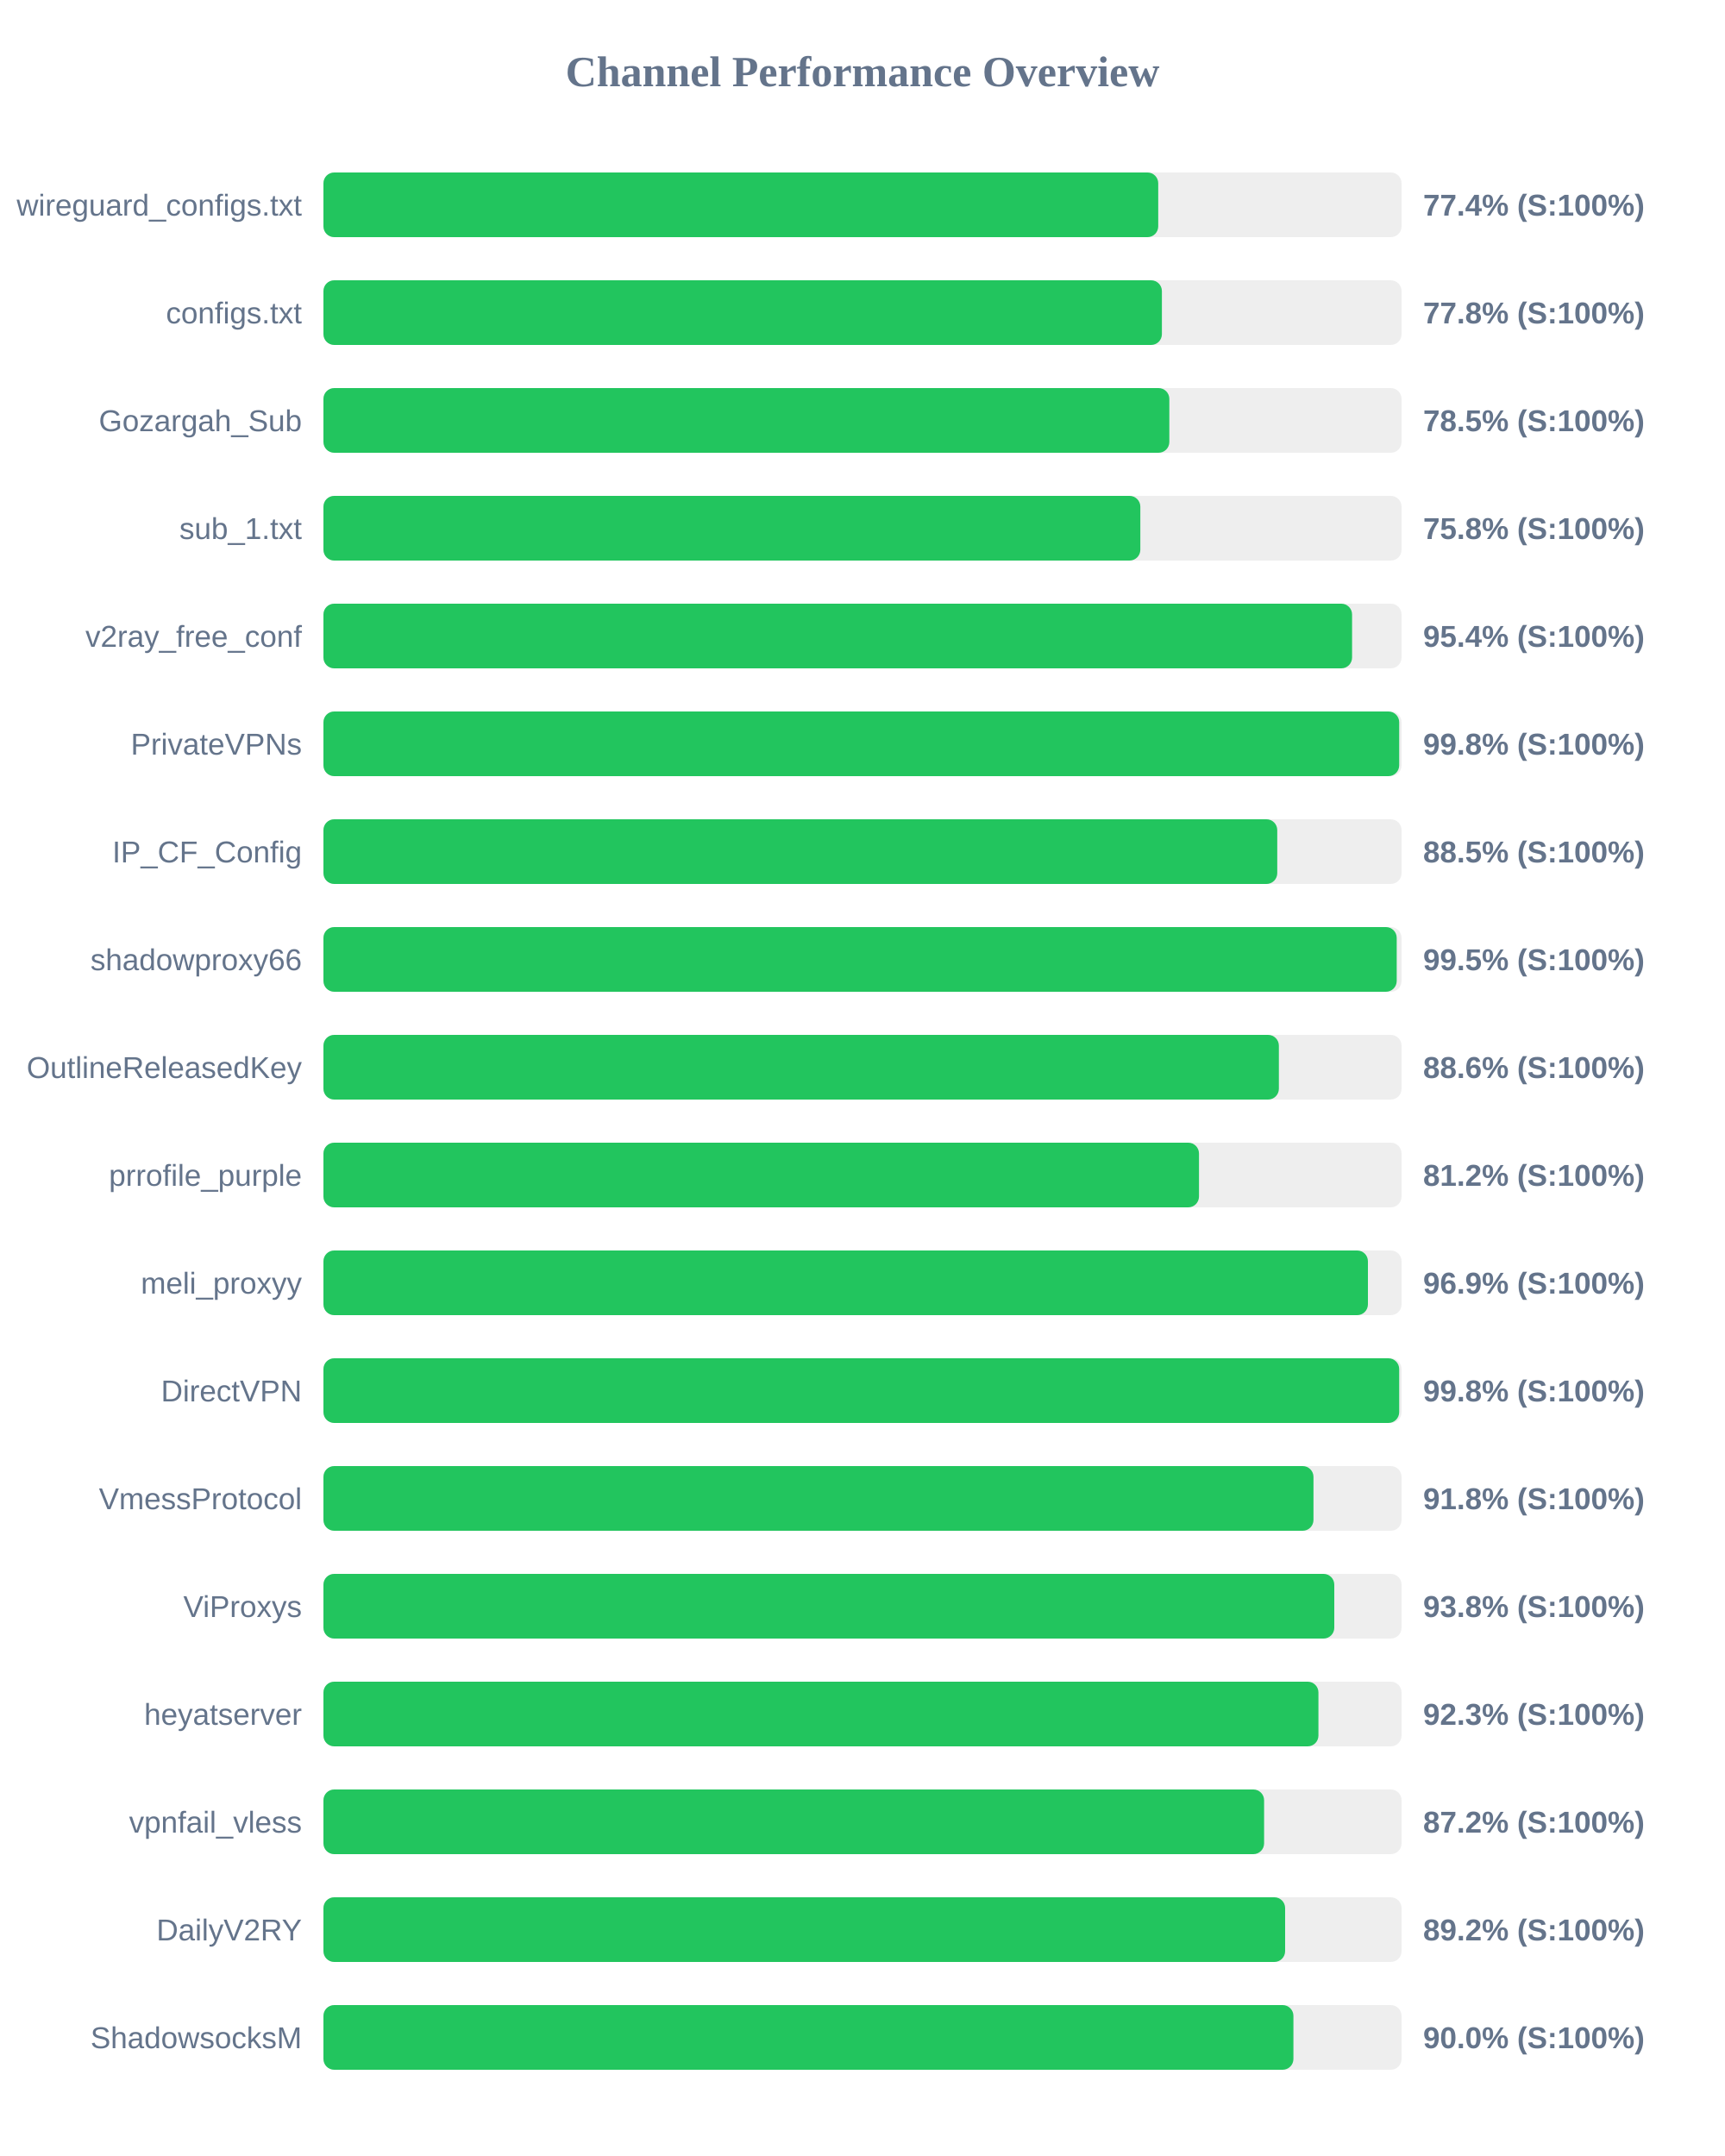
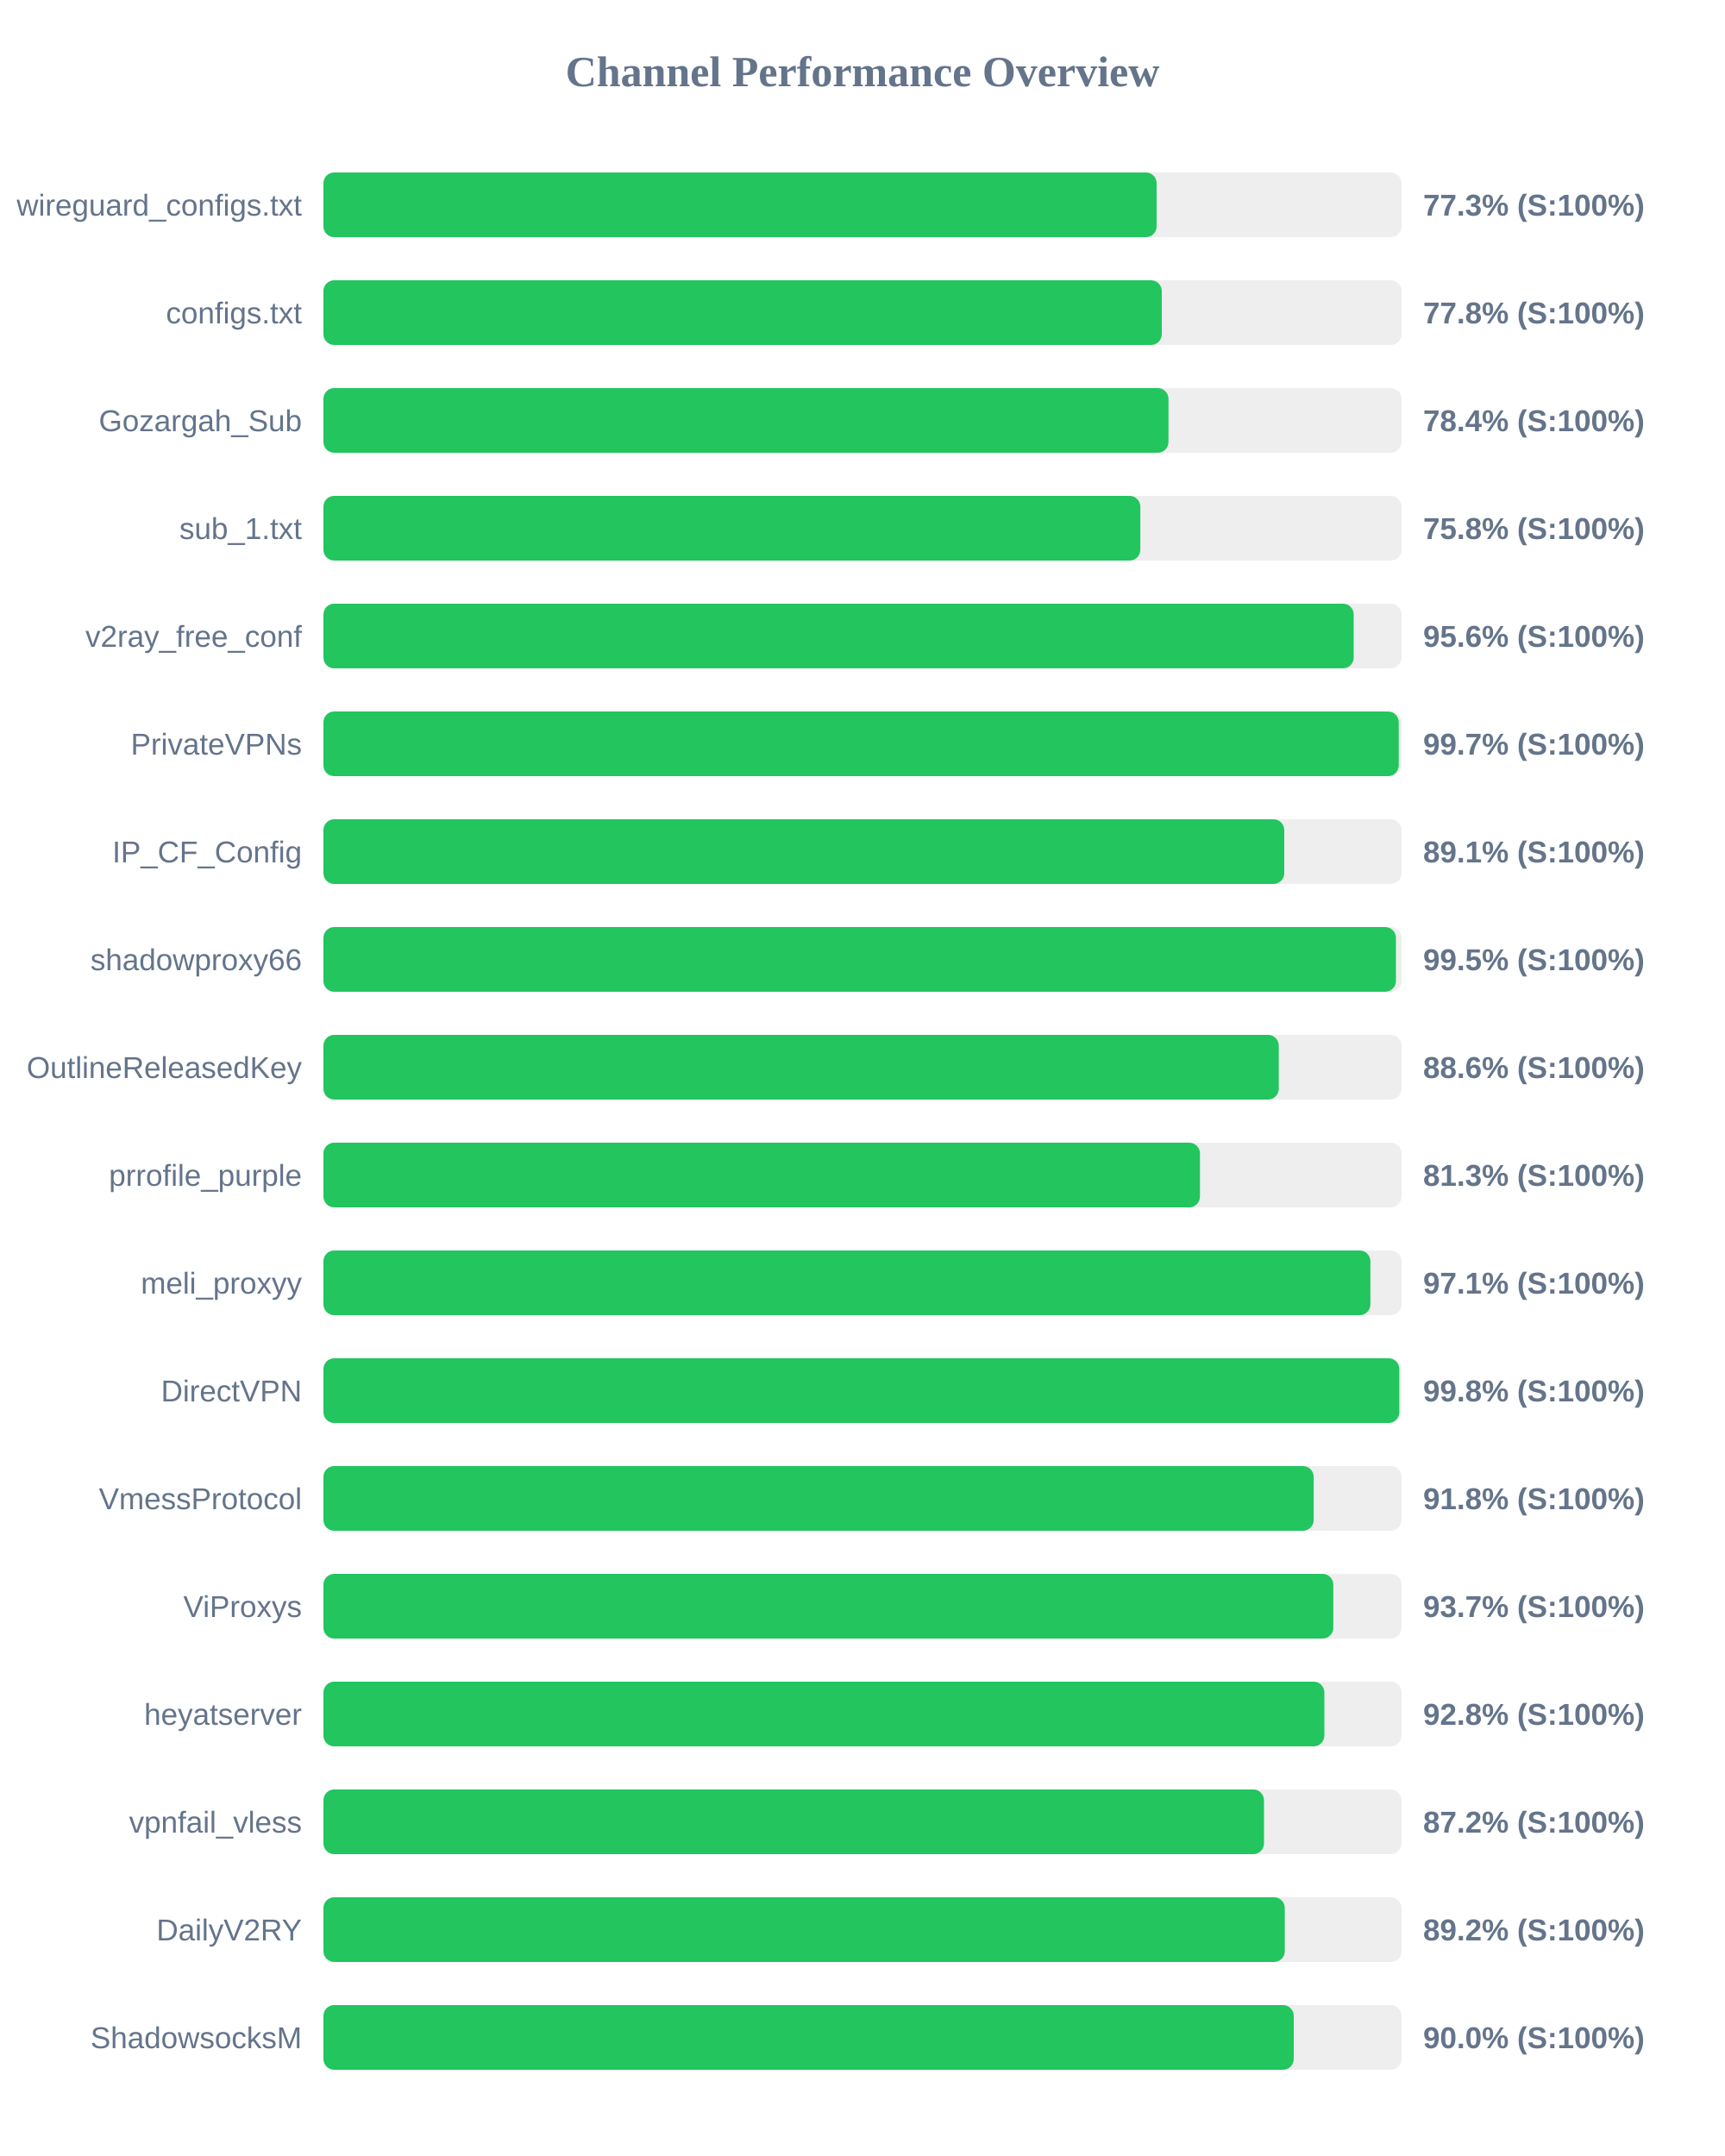
<svg xmlns="http://www.w3.org/2000/svg" width="800" height="1000" version="1.1">
  <style>
        .row { font: 14px Arial; fill: #64748b; }
        .score { font: bold 14px Arial; fill: #64748b; }
    </style>
  <text x="400" y="40" text-anchor="middle" font-size="20px" font-weight="bold" fill="#64748b">Channel Performance Overview</text>
  <rect x="150" y="80" width="500" height="30" fill="#eee" rx="5" />
-   <rect x="150" y="80" width="387.15" height="30" fill="#22c55e" rx="5" />
+   <rect x="150" y="80" width="386.4" height="30" fill="#22c55e" rx="5" />
  <text x="140" y="100" text-anchor="end" class="row">wireguard_configs.txt</text>
-   <text x="660" y="100" text-anchor="start" class="score">77.4% (S:100%)</text>
+   <text x="660" y="100" text-anchor="start" class="score">77.3% (S:100%)</text>
  <rect x="150" y="130" width="500" height="30" fill="#eee" rx="5" />
-   <rect x="150" y="130" width="388.85" height="30" fill="#22c55e" rx="5" />
+   <rect x="150" y="130" width="388.8" height="30" fill="#22c55e" rx="5" />
  <text x="140" y="150" text-anchor="end" class="row">configs.txt</text>
  <text x="660" y="150" text-anchor="start" class="score">77.8% (S:100%)</text>
  <rect x="150" y="180" width="500" height="30" fill="#eee" rx="5" />
-   <rect x="150" y="180" width="392.3" height="30" fill="#22c55e" rx="5" />
+   <rect x="150" y="180" width="391.9" height="30" fill="#22c55e" rx="5" />
  <text x="140" y="200" text-anchor="end" class="row">Gozargah_Sub</text>
-   <text x="660" y="200" text-anchor="start" class="score">78.5% (S:100%)</text>
+   <text x="660" y="200" text-anchor="start" class="score">78.4% (S:100%)</text>
  <rect x="150" y="230" width="500" height="30" fill="#eee" rx="5" />
  <rect x="150" y="230" width="378.85" height="30" fill="#22c55e" rx="5" />
  <text x="140" y="250" text-anchor="end" class="row">sub_1.txt</text>
  <text x="660" y="250" text-anchor="start" class="score">75.8% (S:100%)</text>
  <rect x="150" y="280" width="500" height="30" fill="#eee" rx="5" />
-   <rect x="150" y="280" width="477.05" height="30" fill="#22c55e" rx="5" />
+   <rect x="150" y="280" width="477.8" height="30" fill="#22c55e" rx="5" />
  <text x="140" y="300" text-anchor="end" class="row">v2ray_free_conf</text>
-   <text x="660" y="300" text-anchor="start" class="score">95.4% (S:100%)</text>
+   <text x="660" y="300" text-anchor="start" class="score">95.6% (S:100%)</text>
  <rect x="150" y="330" width="500" height="30" fill="#eee" rx="5" />
-   <rect x="150" y="330" width="498.9" height="30" fill="#22c55e" rx="5" />
+   <rect x="150" y="330" width="498.7" height="30" fill="#22c55e" rx="5" />
  <text x="140" y="350" text-anchor="end" class="row">PrivateVPNs</text>
-   <text x="660" y="350" text-anchor="start" class="score">99.8% (S:100%)</text>
+   <text x="660" y="350" text-anchor="start" class="score">99.7% (S:100%)</text>
  <rect x="150" y="380" width="500" height="30" fill="#eee" rx="5" />
-   <rect x="150" y="380" width="442.35" height="30" fill="#22c55e" rx="5" />
+   <rect x="150" y="380" width="445.6" height="30" fill="#22c55e" rx="5" />
  <text x="140" y="400" text-anchor="end" class="row">IP_CF_Config</text>
-   <text x="660" y="400" text-anchor="start" class="score">88.5% (S:100%)</text>
+   <text x="660" y="400" text-anchor="start" class="score">89.1% (S:100%)</text>
  <rect x="150" y="430" width="500" height="30" fill="#eee" rx="5" />
-   <rect x="150" y="430" width="497.75" height="30" fill="#22c55e" rx="5" />
+   <rect x="150" y="430" width="497.4" height="30" fill="#22c55e" rx="5" />
  <text x="140" y="450" text-anchor="end" class="row">shadowproxy66</text>
  <text x="660" y="450" text-anchor="start" class="score">99.5% (S:100%)</text>
  <rect x="150" y="480" width="500" height="30" fill="#eee" rx="5" />
-   <rect x="150" y="480" width="443.1" height="30" fill="#22c55e" rx="5" />
+   <rect x="150" y="480" width="443.05" height="30" fill="#22c55e" rx="5" />
  <text x="140" y="500" text-anchor="end" class="row">OutlineReleasedKey</text>
  <text x="660" y="500" text-anchor="start" class="score">88.6% (S:100%)</text>
  <rect x="150" y="530" width="500" height="30" fill="#eee" rx="5" />
-   <rect x="150" y="530" width="406.05" height="30" fill="#22c55e" rx="5" />
+   <rect x="150" y="530" width="406.5" height="30" fill="#22c55e" rx="5" />
  <text x="140" y="550" text-anchor="end" class="row">prrofile_purple</text>
-   <text x="660" y="550" text-anchor="start" class="score">81.2% (S:100%)</text>
+   <text x="660" y="550" text-anchor="start" class="score">81.3% (S:100%)</text>
  <rect x="150" y="580" width="500" height="30" fill="#eee" rx="5" />
-   <rect x="150" y="580" width="484.4" height="30" fill="#22c55e" rx="5" />
+   <rect x="150" y="580" width="485.55" height="30" fill="#22c55e" rx="5" />
  <text x="140" y="600" text-anchor="end" class="row">meli_proxyy</text>
-   <text x="660" y="600" text-anchor="start" class="score">96.9% (S:100%)</text>
+   <text x="660" y="600" text-anchor="start" class="score">97.1% (S:100%)</text>
  <rect x="150" y="630" width="500" height="30" fill="#eee" rx="5" />
-   <rect x="150" y="630" width="498.9" height="30" fill="#22c55e" rx="5" />
+   <rect x="150" y="630" width="498.95" height="30" fill="#22c55e" rx="5" />
  <text x="140" y="650" text-anchor="end" class="row">DirectVPN</text>
  <text x="660" y="650" text-anchor="start" class="score">99.8% (S:100%)</text>
  <rect x="150" y="680" width="500" height="30" fill="#eee" rx="5" />
-   <rect x="150" y="680" width="459.15" height="30" fill="#22c55e" rx="5" />
+   <rect x="150" y="680" width="459.25" height="30" fill="#22c55e" rx="5" />
  <text x="140" y="700" text-anchor="end" class="row">VmessProtocol</text>
  <text x="660" y="700" text-anchor="start" class="score">91.8% (S:100%)</text>
  <rect x="150" y="730" width="500" height="30" fill="#eee" rx="5" />
-   <rect x="150" y="730" width="468.8" height="30" fill="#22c55e" rx="5" />
+   <rect x="150" y="730" width="468.35" height="30" fill="#22c55e" rx="5" />
  <text x="140" y="750" text-anchor="end" class="row">ViProxys</text>
-   <text x="660" y="750" text-anchor="start" class="score">93.8% (S:100%)</text>
+   <text x="660" y="750" text-anchor="start" class="score">93.7% (S:100%)</text>
  <rect x="150" y="780" width="500" height="30" fill="#eee" rx="5" />
-   <rect x="150" y="780" width="461.45" height="30" fill="#22c55e" rx="5" />
+   <rect x="150" y="780" width="464.2" height="30" fill="#22c55e" rx="5" />
  <text x="140" y="800" text-anchor="end" class="row">heyatserver</text>
-   <text x="660" y="800" text-anchor="start" class="score">92.3% (S:100%)</text>
+   <text x="660" y="800" text-anchor="start" class="score">92.8% (S:100%)</text>
  <rect x="150" y="830" width="500" height="30" fill="#eee" rx="5" />
-   <rect x="150" y="830" width="436.25" height="30" fill="#22c55e" rx="5" />
+   <rect x="150" y="830" width="436.2" height="30" fill="#22c55e" rx="5" />
  <text x="140" y="850" text-anchor="end" class="row">vpnfail_vless</text>
  <text x="660" y="850" text-anchor="start" class="score">87.2% (S:100%)</text>
  <rect x="150" y="880" width="500" height="30" fill="#eee" rx="5" />
-   <rect x="150" y="880" width="446.0" height="30" fill="#22c55e" rx="5" />
+   <rect x="150" y="880" width="445.85" height="30" fill="#22c55e" rx="5" />
  <text x="140" y="900" text-anchor="end" class="row">DailyV2RY</text>
  <text x="660" y="900" text-anchor="start" class="score">89.2% (S:100%)</text>
  <rect x="150" y="930" width="500" height="30" fill="#eee" rx="5" />
-   <rect x="150" y="930" width="449.85" height="30" fill="#22c55e" rx="5" />
+   <rect x="150" y="930" width="450.0" height="30" fill="#22c55e" rx="5" />
  <text x="140" y="950" text-anchor="end" class="row">ShadowsocksM</text>
  <text x="660" y="950" text-anchor="start" class="score">90.0% (S:100%)</text>
</svg>
